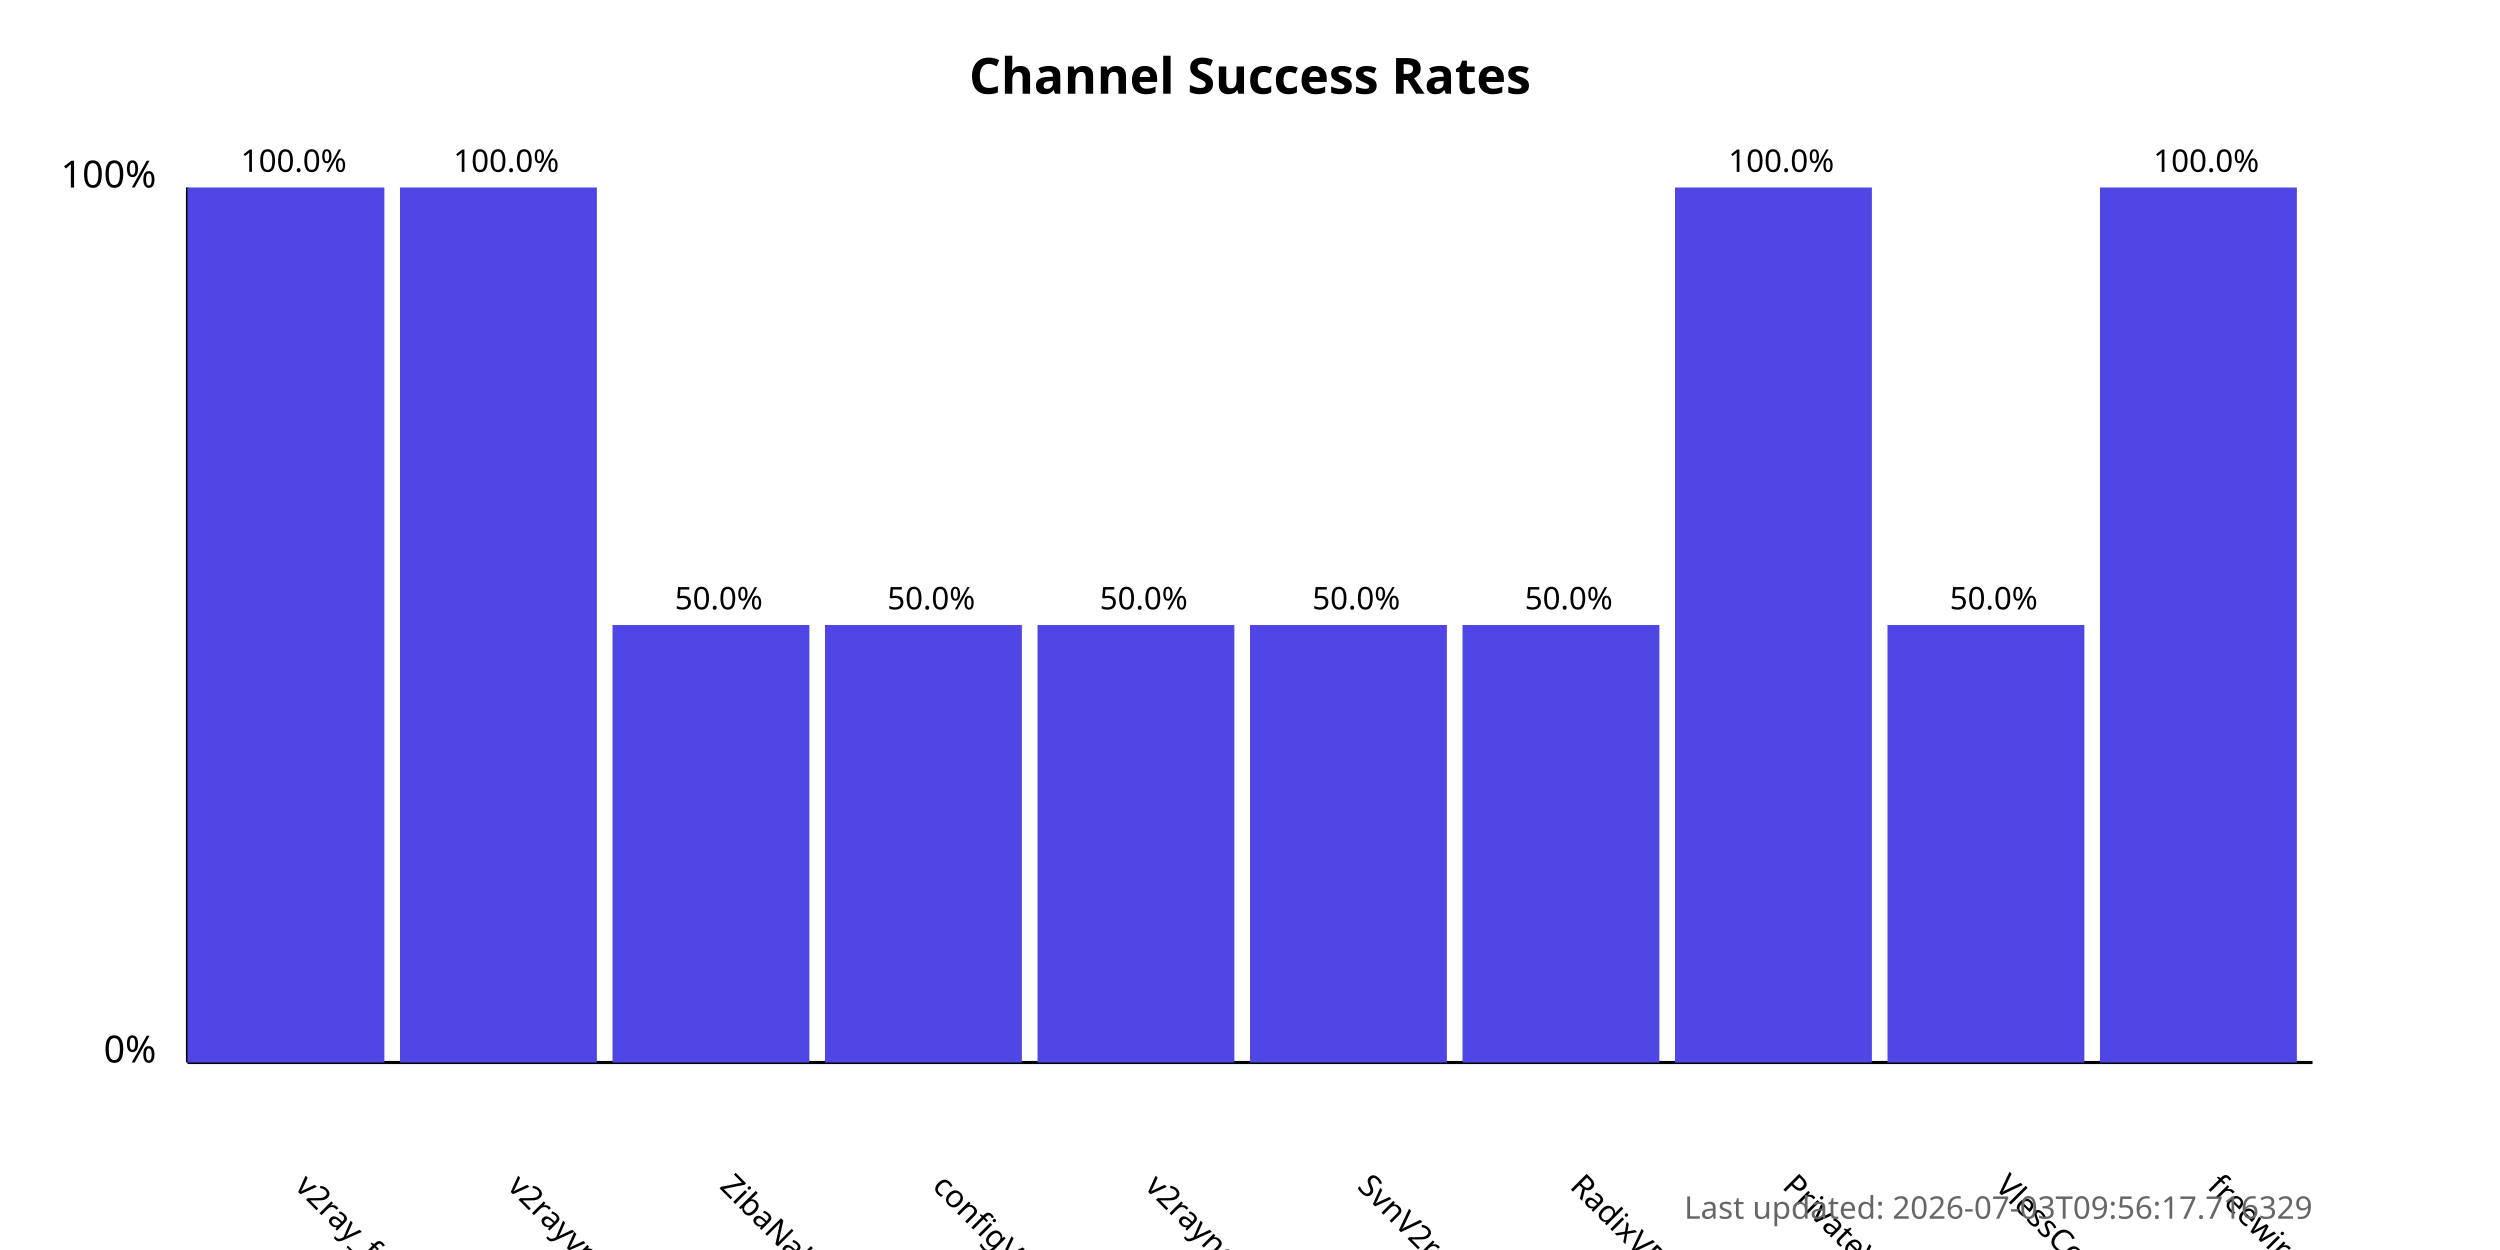
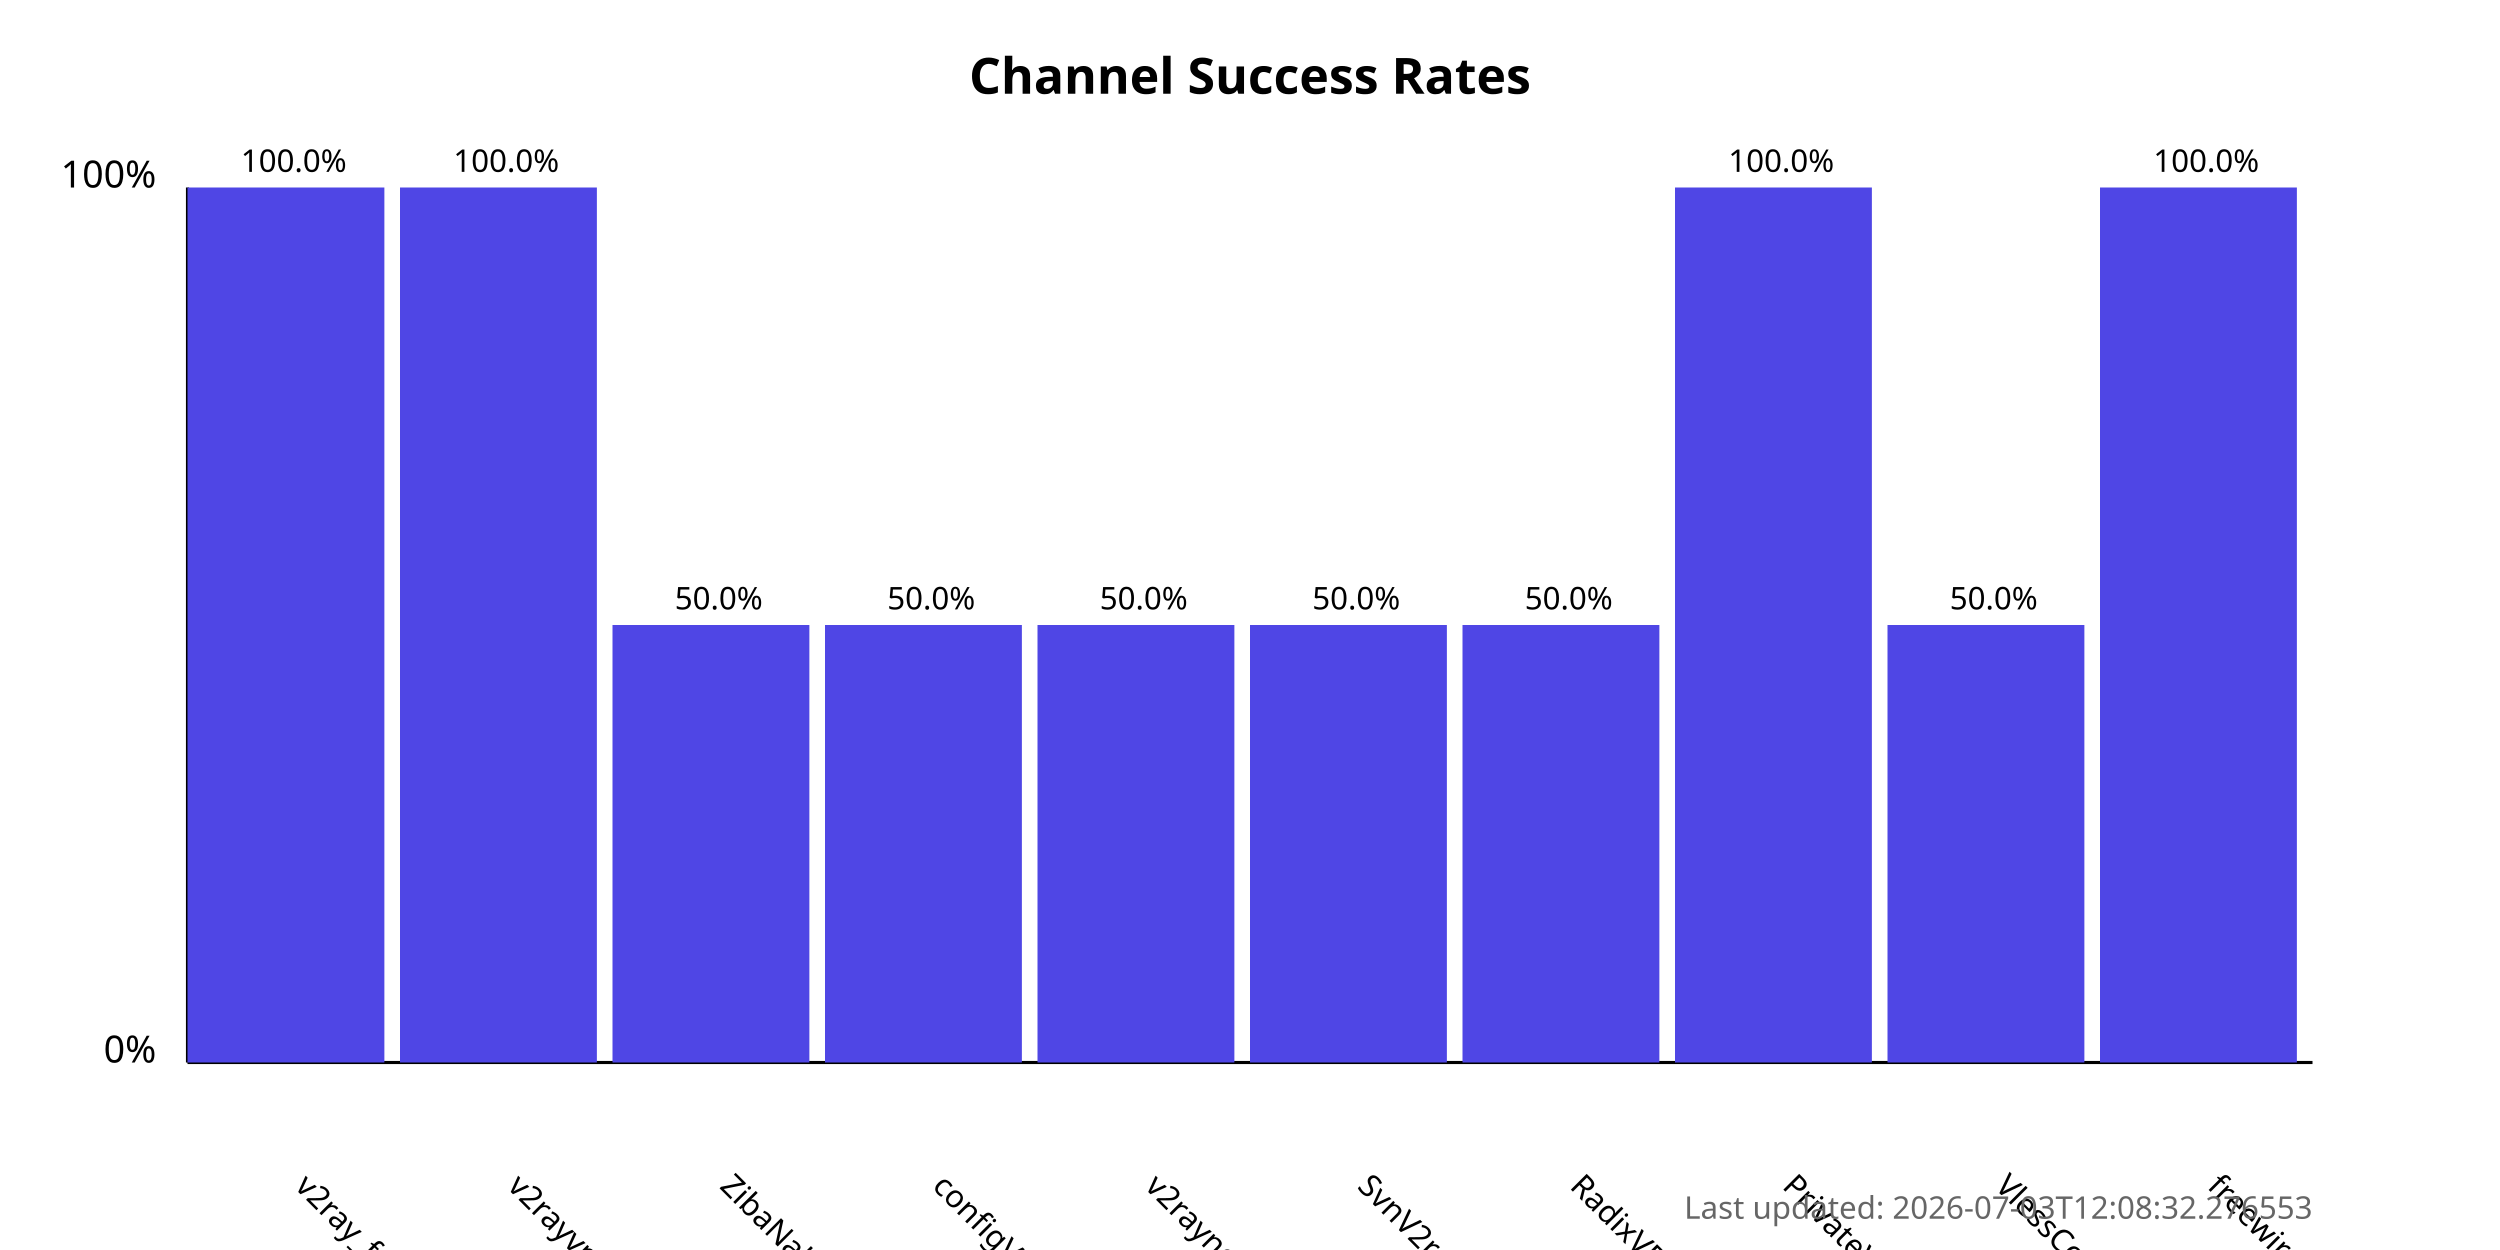
<svg xmlns="http://www.w3.org/2000/svg" width="800" height="400">
  <style>
            .chart-title { font: bold 16px sans-serif; }
            .axis-label { font: 12px sans-serif; }
            .tick-label { font: 10px sans-serif; }
            .bar { fill: #4f46e5; }
            .bar:hover { fill: #6366f1; }
            .timestamp { font: 10px sans-serif; fill: #666; }
        </style>
  <text x="400.0" y="30" text-anchor="middle" class="chart-title">
            Channel Success Rates
        </text>
  <line x1="60" y1="340" x2="60" y2="60" stroke="black" stroke-width="1" />
  <line x1="60" y1="340" x2="740" y2="340" stroke="black" stroke-width="1" />
  <text x="50" y="340" text-anchor="end" class="axis-label">0%</text>
  <text x="50" y="60" text-anchor="end" class="axis-label">100%</text>
  <g>
    <rect x="60" y="60.0" width="63.0" height="280.0" class="bar" />
    <text x="94.0" y="380" transform="rotate(45, 94.0, 380)" text-anchor="start" class="tick-label">
                v2ray_free_conf
            </text>
    <text x="94.0" y="55.0" text-anchor="middle" class="tick-label">
                100.0%
            </text>
  </g>
  <g>
    <rect x="128.0" y="60.0" width="63.0" height="280.0" class="bar" />
    <text x="162.0" y="380" transform="rotate(45, 162.0, 380)" text-anchor="start" class="tick-label">
                v2rayvpno
            </text>
    <text x="162.0" y="55.0" text-anchor="middle" class="tick-label">
                100.0%
            </text>
  </g>
  <g>
    <rect x="196.0" y="200.0" width="63.0" height="140.0" class="bar" />
    <text x="230.0" y="380" transform="rotate(45, 230.0, 380)" text-anchor="start" class="tick-label">
                ZibaNabz
            </text>
    <text x="230.0" y="195.0" text-anchor="middle" class="tick-label">
                50.0%
            </text>
  </g>
  <g>
    <rect x="264.0" y="200.0" width="63.0" height="140.0" class="bar" />
    <text x="298.0" y="380" transform="rotate(45, 298.0, 380)" text-anchor="start" class="tick-label">
                configV2rayForFree
            </text>
    <text x="298.0" y="195.0" text-anchor="middle" class="tick-label">
                50.0%
            </text>
  </g>
  <g>
    <rect x="332.0" y="200.0" width="63.0" height="140.0" class="bar" />
    <text x="366.0" y="380" transform="rotate(45, 366.0, 380)" text-anchor="start" class="tick-label">
                v2rayngvpn
            </text>
    <text x="366.0" y="195.0" text-anchor="middle" class="tick-label">
                50.0%
            </text>
  </g>
  <g>
    <rect x="400.0" y="200.0" width="63.0" height="140.0" class="bar" />
    <text x="434.0" y="380" transform="rotate(45, 434.0, 380)" text-anchor="start" class="tick-label">
                SvnV2ray
            </text>
    <text x="434.0" y="195.0" text-anchor="middle" class="tick-label">
                50.0%
            </text>
  </g>
  <g>
    <rect x="468.0" y="200.0" width="63.0" height="140.0" class="bar" />
    <text x="502.0" y="380" transform="rotate(45, 502.0, 380)" text-anchor="start" class="tick-label">
                RadixVPN
            </text>
    <text x="502.0" y="195.0" text-anchor="middle" class="tick-label">
                50.0%
            </text>
  </g>
  <g>
    <rect x="536.0" y="60.0" width="63.0" height="280.0" class="bar" />
    <text x="570.0" y="380" transform="rotate(45, 570.0, 380)" text-anchor="start" class="tick-label">
                PrivateVPNs
            </text>
    <text x="570.0" y="55.0" text-anchor="middle" class="tick-label">
                100.0%
            </text>
  </g>
  <g>
    <rect x="604.0" y="200.0" width="63.0" height="140.0" class="bar" />
    <text x="638.0" y="380" transform="rotate(45, 638.0, 380)" text-anchor="start" class="tick-label">
                VlessConfig
            </text>
    <text x="638.0" y="195.0" text-anchor="middle" class="tick-label">
                50.0%
            </text>
  </g>
  <g>
    <rect x="672.0" y="60.0" width="63.0" height="280.0" class="bar" />
    <text x="706.0" y="380" transform="rotate(45, 706.0, 380)" text-anchor="start" class="tick-label">
                freewireguard
            </text>
    <text x="706.0" y="55.0" text-anchor="middle" class="tick-label">
                100.0%
            </text>
  </g>
  <text x="740" y="390" text-anchor="end" class="timestamp">
-             Last updated: 2026-07-03T09:56:17.716329
+             Last updated: 2026-07-03T12:08:32.276553
        </text>
</svg>
